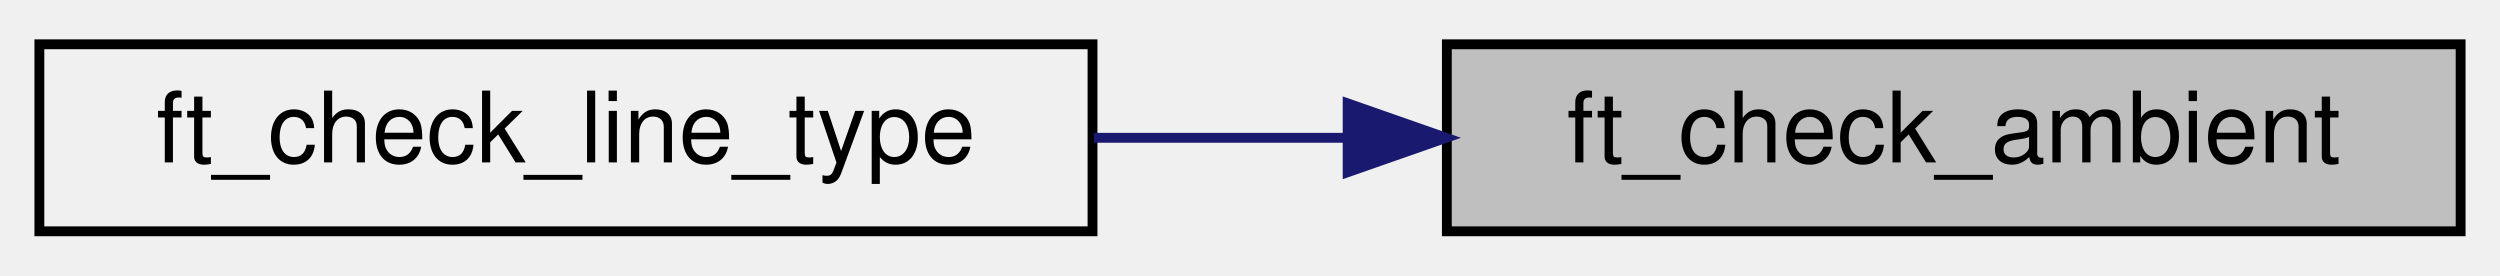
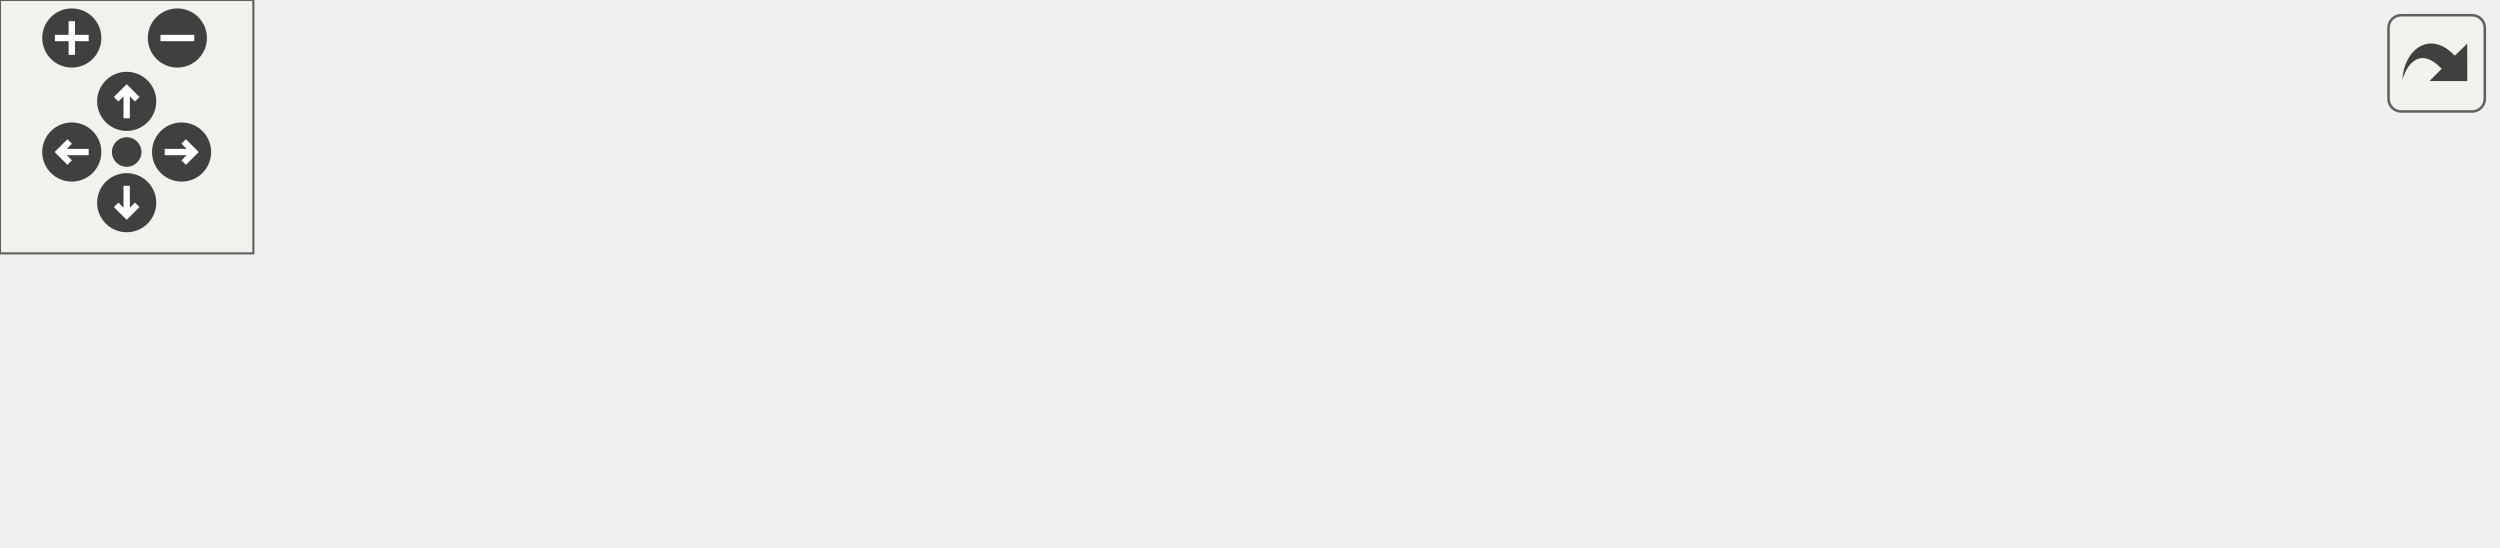
- <svg xmlns="http://www.w3.org/2000/svg" xmlns:xlink="http://www.w3.org/1999/xlink" width="254pt" height="28pt" viewBox="0.00 0.00 254.00 28.00">
-   <g id="graph0" class="graph" transform="scale(1 1) rotate(0) translate(4 24)">
-     <g id="node1" class="node">
-       <g id="a_node1">
-         <a xlink:title="Checks if ambient light line is correct.">
-           <polygon fill="#bfbfbf" stroke="black" points="143,-0.5 143,-19.5 246,-19.5 246,-0.5 143,-0.5" />
-           <text text-anchor="middle" x="194.5" y="-7.5" font-family="Helvetica,sans-Serif" font-size="10.00">ft_check_ambient</text>
-         </a>
+ <svg xmlns="http://www.w3.org/2000/svg" xmlns:xlink="http://www.w3.org/1999/xlink" id="main" version="1.1" xml:space="preserve">
+   <style type="text/css">
+ .edge:hover path { stroke: red; }
+ .edge:hover polygon { stroke: red; fill: red; }
+ </style>
+   <defs>
+     <circle id="rim" cx="0" cy="0" r="7" />
+     <circle id="rim2" cx="0" cy="0" r="3.5" />
+     <g id="zoomPlus">
+       <use xlink:href="#rim" fill="#404040">
+         <set attributeName="fill" to="#808080" begin="zoomplus.mouseover" end="zoomplus.mouseout" />
+       </use>
+       <path d="M-4,0h8M0,-4v8" fill="none" stroke="white" stroke-width="1.5" pointer-events="none" />
+     </g>
+     <g id="zoomMin">
+       <use xlink:href="#rim" fill="#404040">
+         <set attributeName="fill" to="#808080" begin="zoomminus.mouseover" end="zoomminus.mouseout" />
+       </use>
+       <path d="M-4,0h8" fill="none" stroke="white" stroke-width="1.5" pointer-events="none" />
+     </g>
+     <g id="dirArrow">
+       <path fill="none" stroke="white" stroke-width="1.5" d="M0,-3.0v7 M-2.5,-0.5L0,-3.0L2.5,-0.5" />
+     </g>
+     <g id="resetDef">
+       <use xlink:href="#rim2" fill="#404040">
+         <set attributeName="fill" to="#808080" begin="reset.mouseover" end="reset.mouseout" />
+       </use>
+     </g>
+   </defs>
+   <svg id="graph" class="graph">
+     <g id="viewport">
+       <g id="node1" class="node">
+         <g id="a_node1">
+           <a xlink:title="Checks if ambient light line is correct.">
+             <polygon fill="#bfbfbf" stroke="black" points="488,-28 488,-47 591,-47 591,-28 488,-28" />
+             <text text-anchor="middle" x="539.5" y="-35" font-family="Helvetica,sans-Serif" font-size="10.00">ft_check_ambient</text>
+           </a>
+         </g>
+       </g>
+       <g id="node2" class="node">
+         <g id="a_node2">
+           <a xlink:href="check_8h.html#a9d550a03e395942fd0bb735c1dda47d9" target="_top" xlink:title="Dispatch function for different line types.">
+             <polygon fill="none" stroke="black" points="345,-50 345,-69 452,-69 452,-50 345,-50" />
+             <text text-anchor="middle" x="398.5" y="-57" font-family="Helvetica,sans-Serif" font-size="10.00">ft_check_line_type</text>
+           </a>
+         </g>
+       </g>
+       <g id="edge1" class="edge">
+         <path fill="none" stroke="midnightblue" d="M477.95,-47.08C469.35,-48.44 460.57,-49.83 452.14,-51.17" />
+         <polygon fill="midnightblue" stroke="midnightblue" points="478.59,-50.53 487.92,-45.5 477.5,-43.61 478.59,-50.53" />
+       </g>
+       <g id="node6" class="node">
+         <g id="a_node6">
+           <a xlink:href="check__bonus_8h.html#ae33774d34021cd6fec6863eff3e8e3b0" target="_top" xlink:title="Dispatch function for different line types.">
+             <polygon fill="none" stroke="black" points="345,-0.5 345,-30.5 452,-30.5 452,-0.5 345,-0.5" />
+             <text text-anchor="start" x="353" y="-18.5" font-family="Helvetica,sans-Serif" font-size="10.00">ft_check_line_type</text>
+             <text text-anchor="middle" x="398.5" y="-7.5" font-family="Helvetica,sans-Serif" font-size="10.00">_bonus</text>
+           </a>
+         </g>
+       </g>
+       <g id="edge5" class="edge">
+         <path fill="none" stroke="midnightblue" d="M477.95,-27.92C469.35,-26.56 460.57,-25.17 452.14,-23.83" />
+         <polygon fill="midnightblue" stroke="midnightblue" points="477.5,-31.39 487.92,-29.5 478.59,-24.47 477.5,-31.39" />
+       </g>
+       <g id="node3" class="node">
+         <g id="a_node3">
+           <a xlink:href="check_8h.html#afdfc858822cc349d9aa87b6aa28a6dd8" target="_top" xlink:title="Check array of imported lines.">
+             <polygon fill="none" stroke="black" points="206,-48 206,-67 292,-67 292,-48 206,-48" />
+             <text text-anchor="middle" x="249" y="-55" font-family="Helvetica,sans-Serif" font-size="10.00">ft_check_lines</text>
+           </a>
+         </g>
+       </g>
+       <g id="edge2" class="edge">
+         <path fill="none" stroke="midnightblue" d="M334.43,-58.64C320.21,-58.45 305.44,-58.25 292.3,-58.07" />
+         <polygon fill="midnightblue" stroke="midnightblue" points="334.62,-62.15 344.67,-58.78 334.71,-55.15 334.62,-62.15" />
+       </g>
+       <g id="node4" class="node">
+         <g id="a_node4">
+           <a xlink:href="parse_8h.html#ac08e53c371b438bc37757b81d0df11b8" target="_top" xlink:title="Imports, checks, and parses the provided file.">
+             <polygon fill="none" stroke="black" points="77,-28 77,-47 153,-47 153,-28 77,-28" />
+             <text text-anchor="middle" x="115" y="-35" font-family="Helvetica,sans-Serif" font-size="10.00">ft_parse_file</text>
+           </a>
+         </g>
+       </g>
+       <g id="edge3" class="edge">
+         <path fill="none" stroke="midnightblue" d="M195.73,-49.58C181.54,-47.43 166.46,-45.14 153.27,-43.15" />
+         <polygon fill="midnightblue" stroke="midnightblue" points="195.46,-53.08 205.87,-51.12 196.51,-46.16 195.46,-53.08" />
+       </g>
+       <g id="node5" class="node">
+         <g id="a_node5">
+           <a xlink:href="main_8c.html#a3c04138a5bfe5d72780bb7e82a18e627" target="_top" xlink:title=" ">
+             <polygon fill="none" stroke="black" points="0,-28 0,-47 41,-47 41,-28 0,-28" />
+             <text text-anchor="middle" x="20.5" y="-35" font-family="Helvetica,sans-Serif" font-size="10.00">main</text>
+           </a>
+         </g>
+       </g>
+       <g id="edge4" class="edge">
+         <path fill="none" stroke="midnightblue" d="M66.72,-37.5C57.65,-37.5 48.64,-37.5 41.07,-37.5" />
+         <polygon fill="midnightblue" stroke="midnightblue" points="66.91,-41 76.91,-37.5 66.91,-34 66.91,-41" />
+       </g>
+       <g id="node7" class="node">
+         <g id="a_node7">
+           <a xlink:href="check__bonus_8h.html#af3ef225f9cf1a304afc28235a98ac241" target="_top" xlink:title="Check array of imported lines.">
+             <polygon fill="none" stroke="black" points="189,-9 189,-28 309,-28 309,-9 189,-9" />
+             <text text-anchor="middle" x="249" y="-16" font-family="Helvetica,sans-Serif" font-size="10.00">ft_check_lines_bonus</text>
+           </a>
+         </g>
+       </g>
+       <g id="edge6" class="edge">
+         <path fill="none" stroke="midnightblue" d="M334.55,-16.78C326.15,-16.95 317.56,-17.13 309.23,-17.3" />
+         <polygon fill="midnightblue" stroke="midnightblue" points="334.74,-20.28 344.67,-16.57 334.6,-13.28 334.74,-20.28" />
+       </g>
+       <g id="edge7" class="edge">
+         <path fill="none" stroke="midnightblue" d="M178.89,-28.45C169.98,-29.73 161.14,-31 153.03,-32.17" />
+         <polygon fill="midnightblue" stroke="midnightblue" points="179.55,-31.89 188.95,-27 178.55,-24.96 179.55,-31.89" />
      </g>
    </g>
-     <g id="node2" class="node">
-       <g id="a_node2">
-         <a xlink:href="check_8h.html#a9d550a03e395942fd0bb735c1dda47d9" target="_top" xlink:title="Dispatch function for different line types.">
-           <polygon fill="none" stroke="black" points="0,-0.5 0,-19.5 107,-19.5 107,-0.5 0,-0.5" />
-           <text text-anchor="middle" x="53.5" y="-7.5" font-family="Helvetica,sans-Serif" font-size="10.00">ft_check_line_type</text>
-         </a>
-       </g>
+   </svg>
+   <g id="navigator" transform="translate(0 0)" fill="#404254">
+     <rect fill="#f2f5e9" fill-opacity="0.5" stroke="#606060" stroke-width=".5" x="0" y="0" width="60" height="60" />
+     <use id="zoomplus" xlink:href="#zoomPlus" x="17" y="9" />
+     <use id="zoomminus" xlink:href="#zoomMin" x="42" y="9" />
+     <use id="reset" xlink:href="#resetDef" x="30" y="36" />
+     <g id="arrowUp" xlink:href="#dirArrow" transform="translate(30 24)">
+       <use xlink:href="#rim" fill="#404040">
+         <set attributeName="fill" to="#808080" begin="arrowUp.mouseover" end="arrowUp.mouseout" />
+       </use>
+       <path fill="none" stroke="white" stroke-width="1.5" d="M0,-3.0v7 M-2.5,-0.5L0,-3.0L2.5,-0.5" />
    </g>
-     <g id="edge1" class="edge">
-       <path fill="none" stroke="midnightblue" d="M132.67,-10C124.16,-10 115.48,-10 107.14,-10" />
-       <polygon fill="midnightblue" stroke="midnightblue" points="132.92,-13.5 142.92,-10 132.92,-6.5 132.92,-13.5" />
+     <g id="arrowRight" xlink:href="#dirArrow" transform="rotate(90) translate(36 -43)">
+       <use xlink:href="#rim" fill="#404040">
+         <set attributeName="fill" to="#808080" begin="arrowRight.mouseover" end="arrowRight.mouseout" />
+       </use>
+       <path fill="none" stroke="white" stroke-width="1.5" d="M0,-3.0v7 M-2.5,-0.5L0,-3.0L2.5,-0.5" />
+     </g>
+     <g id="arrowDown" xlink:href="#dirArrow" transform="rotate(180) translate(-30 -48)">
+       <use xlink:href="#rim" fill="#404040">
+         <set attributeName="fill" to="#808080" begin="arrowDown.mouseover" end="arrowDown.mouseout" />
+       </use>
+       <path fill="none" stroke="white" stroke-width="1.5" d="M0,-3.0v7 M-2.5,-0.5L0,-3.0L2.5,-0.5" />
+     </g>
+     <g id="arrowLeft" xlink:href="#dirArrow" transform="rotate(270) translate(-36 17)">
+       <use xlink:href="#rim" fill="#404040">
+         <set attributeName="fill" to="#808080" begin="arrowLeft.mouseover" end="arrowLeft.mouseout" />
+       </use>
+       <path fill="none" stroke="white" stroke-width="1.5" d="M0,-3.0v7 M-2.5,-0.5L0,-3.0L2.5,-0.5" />
    </g>
  </g>
+   <svg viewBox="0 0 15 15" width="100%" height="30px" preserveAspectRatio="xMaxYMin meet">
+     <g id="arrow_out" transform="scale(0.3 0.3)">
+       <a xlink:href="check_8h_a3a4c3e635c4a6af8ef53d70ea5e7cb44_icgraph_org.svg" target="_base">
+         <rect id="button" ry="5" rx="5" y="6" x="6" height="38" width="38" fill="#f2f5e9" fill-opacity="0.5" stroke="#606060" stroke-width="1.0" />
+         <path id="arrow" d="M 11.5,31.437 C 11.94,20.098 22.043,11.323 32.159,21.979 L 37.069,17.246 C 37.069,17.246 37.088,32 37.088,32 L 22.16,31.978 C 22.16,31.978 26.998,27.14 26.998,27.14 C 18.529,18.264 13.292,25.23 11.5,31.437 z" style="fill:#404040;" />
+       </a>
+     </g>
+   </svg>
</svg>
